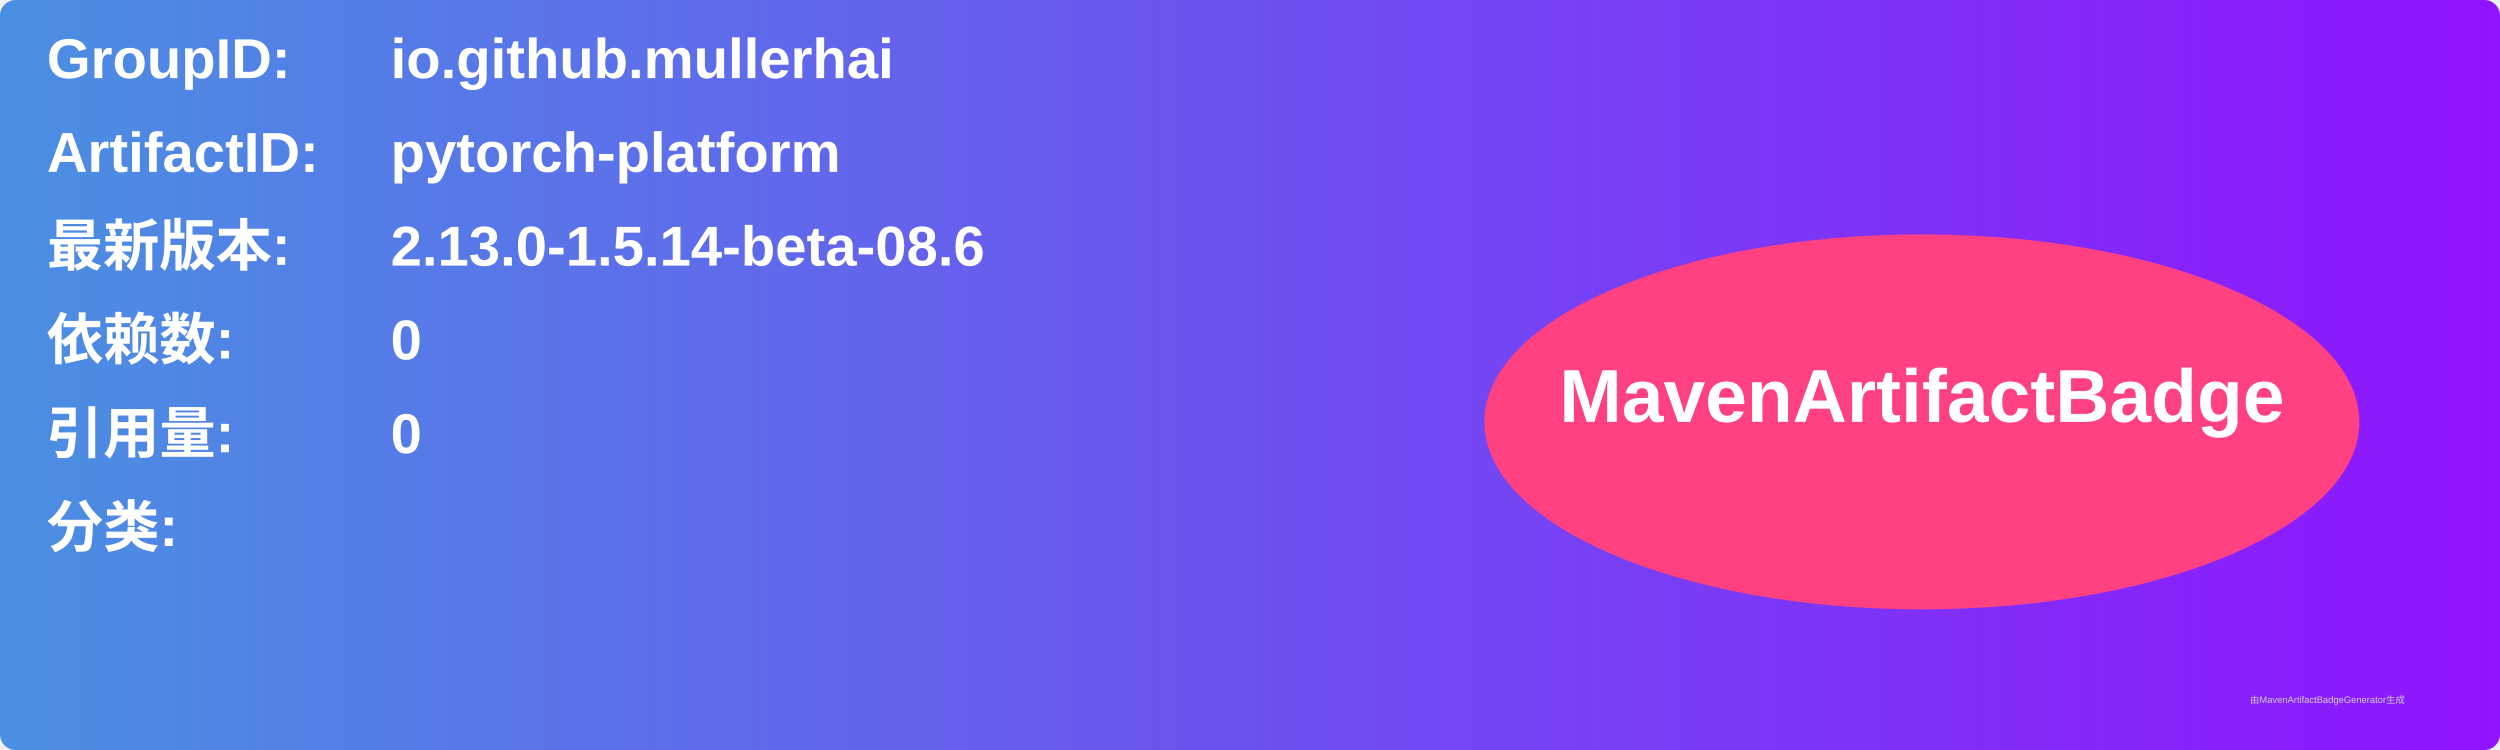
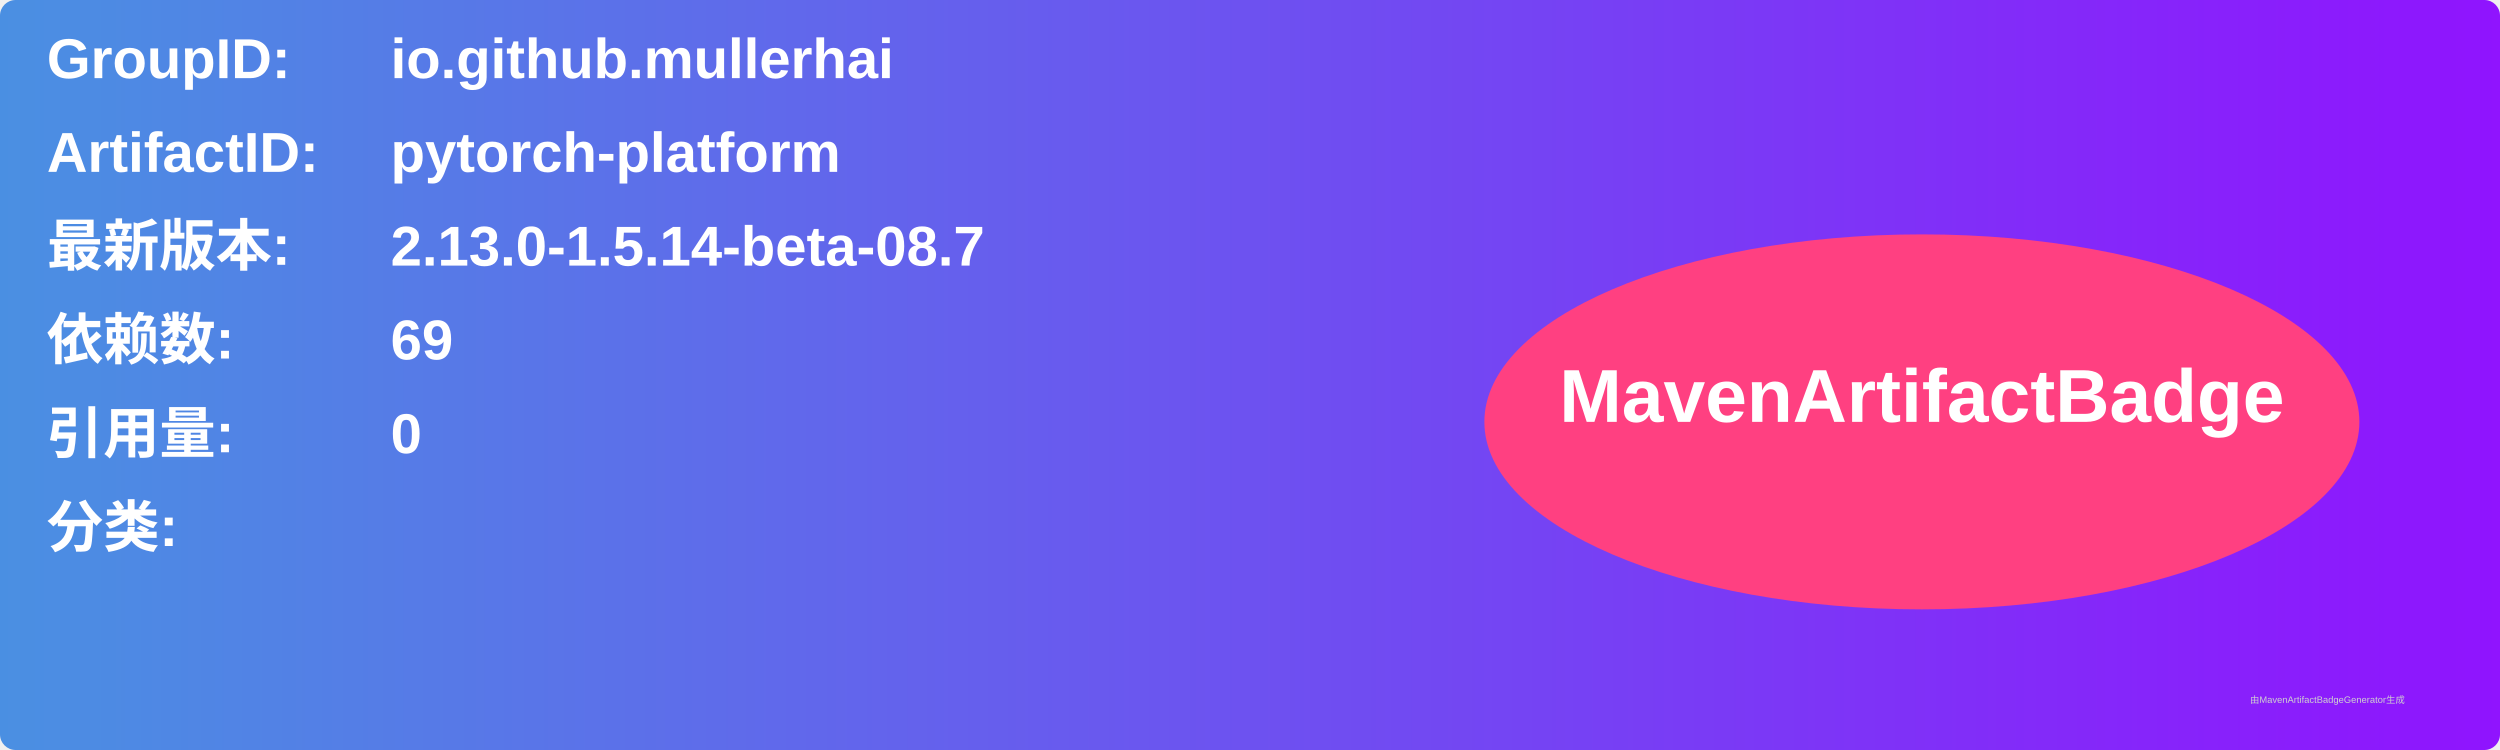
<svg xmlns="http://www.w3.org/2000/svg" width="800" height="240" viewBox="0 0 800 240">
  <linearGradient id="grad" x1="0%" y1="0%" x2="100%" y2="0%">
    <stop offset="0%" stop-color="#4a90e2" />
    <stop offset="100%" stop-color="#9013fe" />
  </linearGradient>
  <rect width="100%" height="100%" rx="5" ry="5" fill="url(#grad)" />
  <g transform="translate(15, 15)">
    <text x="0" y="10" font-family="Arial" font-size="18" fill="white" font-weight="bold" width="260">GroupID:</text>
    <text x="110" y="10" font-family="Arial" font-size="18" fill="white" font-weight="bold" width="460">io.github.mullerhai</text>
    <text x="0" y="40" font-family="Arial" font-size="18" fill="white" font-weight="bold" width="260">ArtifactID:</text>
    <text x="110" y="40" font-family="Arial" font-size="18" fill="white" font-weight="bold" width="460">pytorch-platform</text>
    <text x="0" y="70" font-family="Arial" font-size="18" fill="white" font-weight="bold">最新版本:</text>
    <text x="110" y="70" font-family="Arial" font-size="18" fill="white" font-weight="bold">
-       <tspan font-weight="bold">2.13.0-1.5.14-beta-08.6</tspan>
+       <tspan font-weight="bold">2.13.0-1.5.14-beta-08.7</tspan>
    </text>
    <text x="0" y="100" font-family="Arial" font-size="18" fill="white" font-weight="bold">依赖数: </text>
    <text x="110" y="100" font-family="Arial" font-size="18" fill="white">
-       <tspan font-weight="bold">0</tspan>
+       <tspan font-weight="bold">69</tspan>
    </text>
    <text x="0" y="130" font-family="Arial" font-size="18" fill="white" font-weight="bold">引用量: </text>
    <text x="110" y="130" font-family="Arial" font-size="18" fill="white">
      <tspan font-weight="bold">0</tspan>
    </text>
    <text x="0" y="160" font-family="Arial" font-size="18" fill="white" font-weight="bold">分类:</text>
    <text x="10" y="190" font-family="Arial" font-size="10" fill="white">
      <tspan font-weight="bold" />
    </text>
    <ellipse cx="600" cy="120" rx="140" ry="60" fill="#ff4081" />
    <text x="600" y="120" text-anchor="middle" font-family="Arial" font-size="24" fill="white" font-weight="bold">MavenArtifactBadge</text>
  </g>
  <text x="720" y="225" font-family="Arial" font-size="3" fill="#d0d0d0">由MavenArtifactBadgeGenerator生成</text>
</svg>
